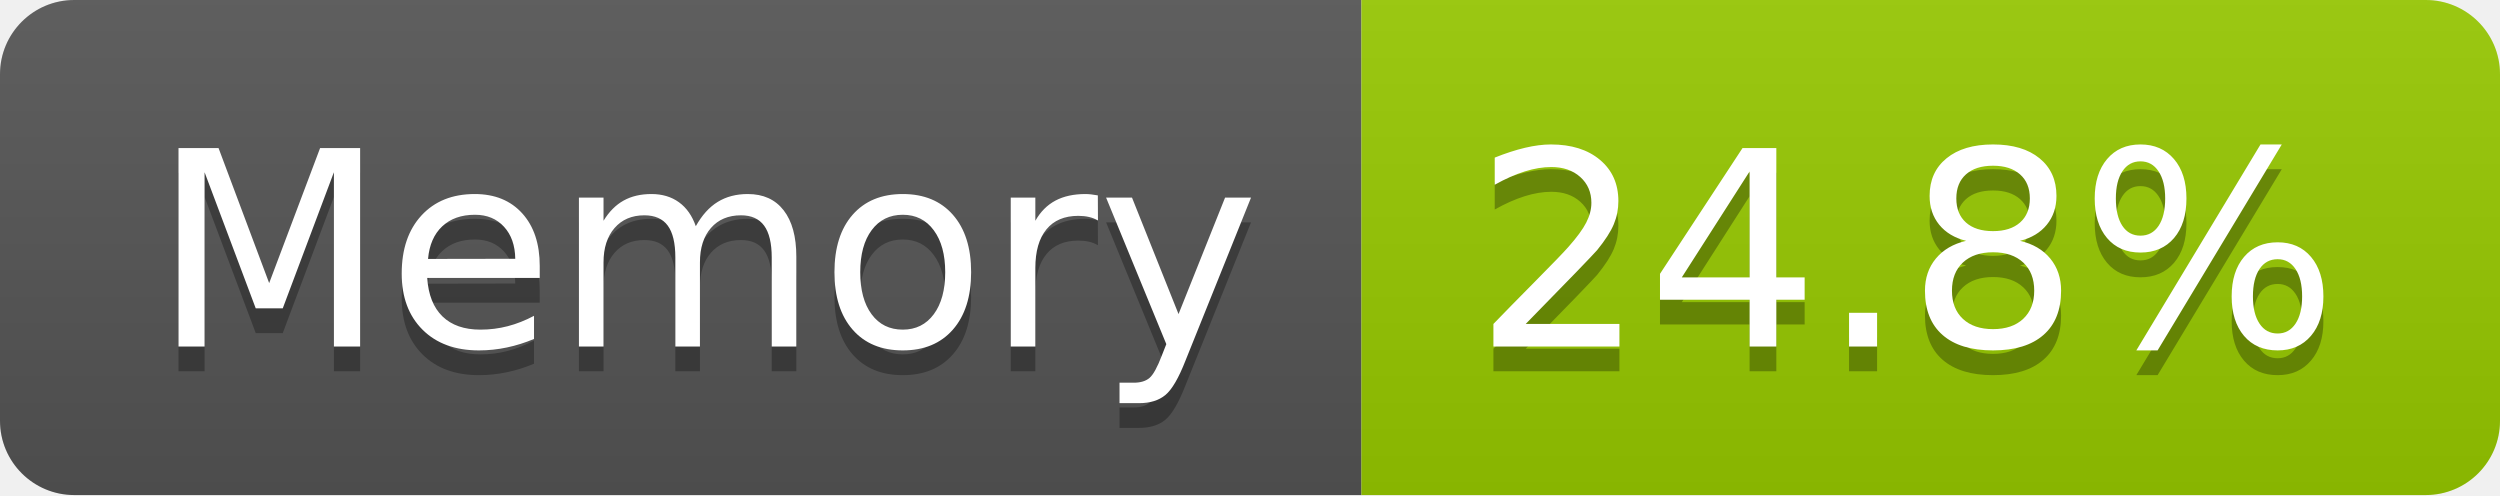
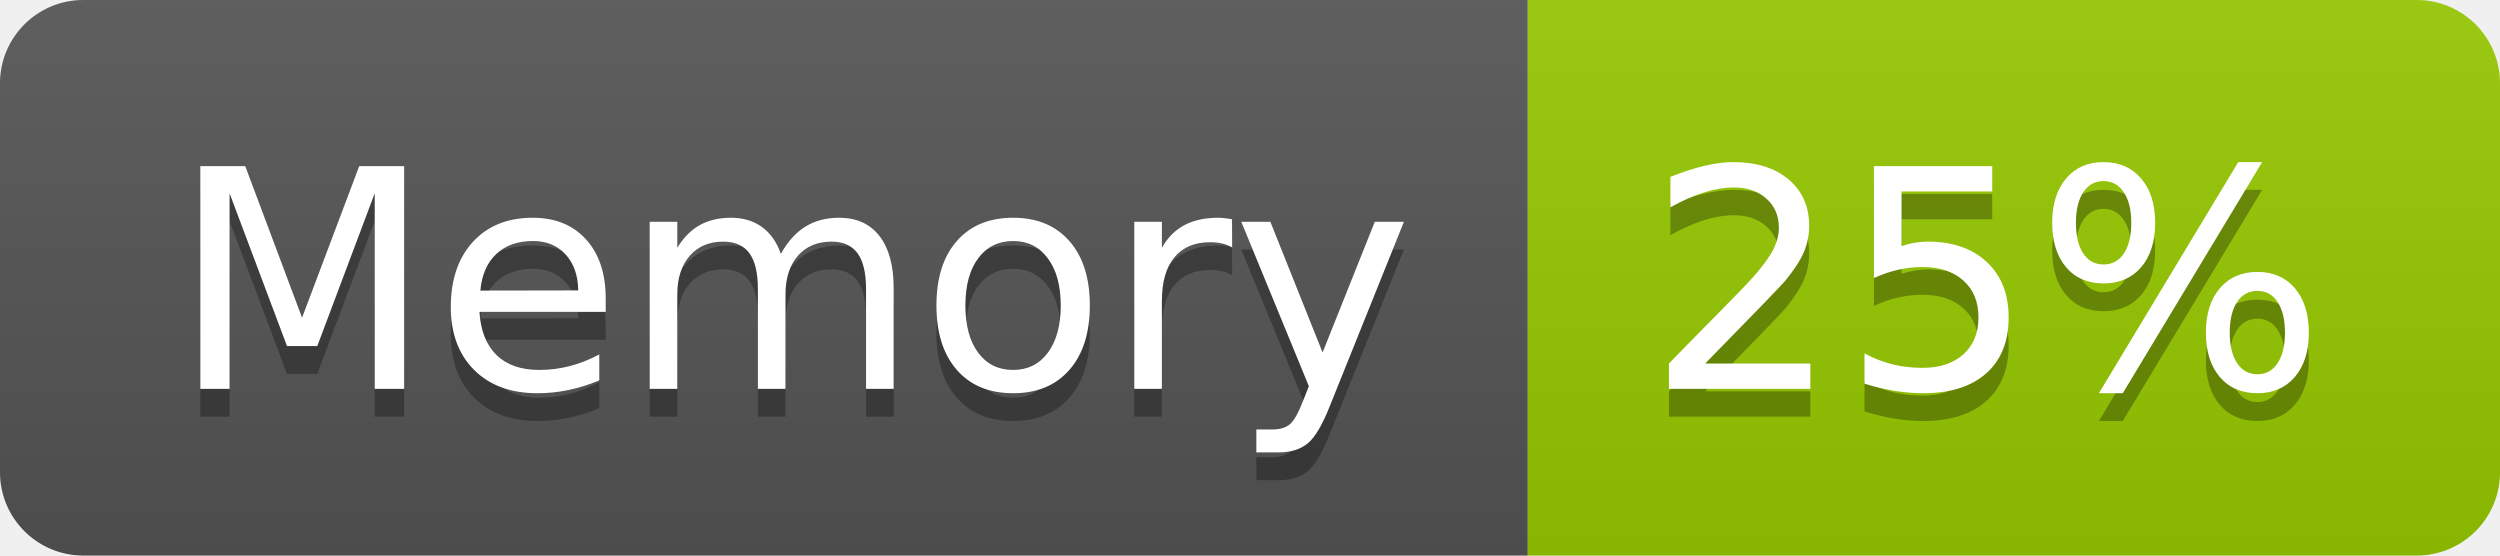
- <svg xmlns="http://www.w3.org/2000/svg" width="101" height="20" role="img" aria-label="Memory: 24.8%">
+ <svg xmlns="http://www.w3.org/2000/svg" width="90" height="20" role="img" aria-label="Memory: 25%">
  <linearGradient id="s" x2="0" y2="100%">
    <stop offset="0" stop-color="#bbb" stop-opacity=".1" />
    <stop offset="1" stop-opacity=".1" />
  </linearGradient>
  <clipPath id="r">
-     <rect width="101" height="20" rx="3" fill="#fff" />
+     <rect width="90" height="20" rx="3" fill="#fff" />
  </clipPath>
  <g clip-path="url(#r)">
    <rect width="55" height="20" fill="#555" />
-     <rect x="55" width="46" height="20" fill="#97ca00" />
-     <rect width="101" height="20" fill="url(#s)" />
+     <rect x="55" width="35" height="20" fill="#97ca00" />
+     <rect width="90" height="20" fill="url(#s)" />
  </g>
  <g fill="#fff" text-anchor="middle" font-family="Verdana,Geneva,DejaVu Sans,sans-serif" text-rendering="geometricPrecision" font-size="110">
    <text aria-hidden="true" x="285" y="150" fill="#010101" fill-opacity=".3" transform="scale(.1)" textLength="437">Memory</text>
    <text x="285" y="140" transform="scale(.1)" fill="#fff" textLength="437">Memory</text>
-     <text aria-hidden="true" x="770" y="150" fill="#010101" fill-opacity=".3" transform="scale(.1)" textLength="352">24.8%</text>
-     <text x="770" y="140" transform="scale(.1)" fill="#fff" textLength="352">24.8%</text>
+     <text aria-hidden="true" x="715" y="150" fill="#010101" fill-opacity=".3" transform="scale(.1)" textLength="247">25%</text>
+     <text x="715" y="140" transform="scale(.1)" fill="#fff" textLength="247">25%</text>
  </g>
</svg>
